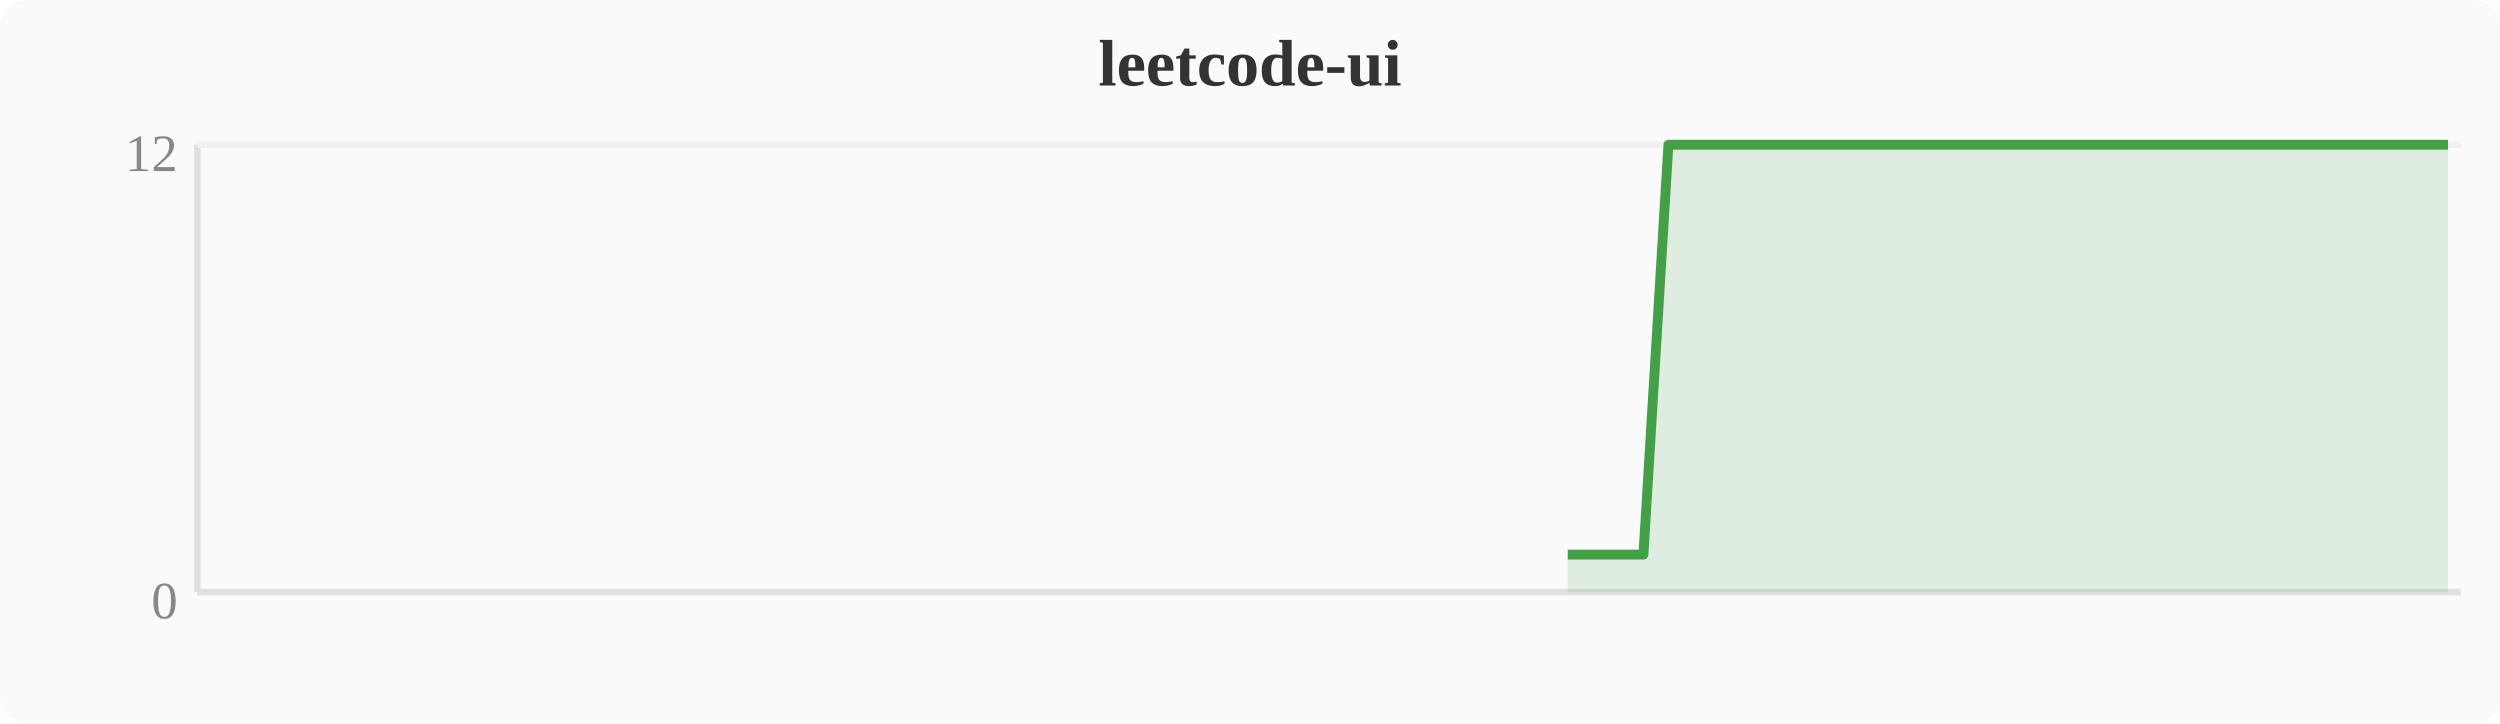
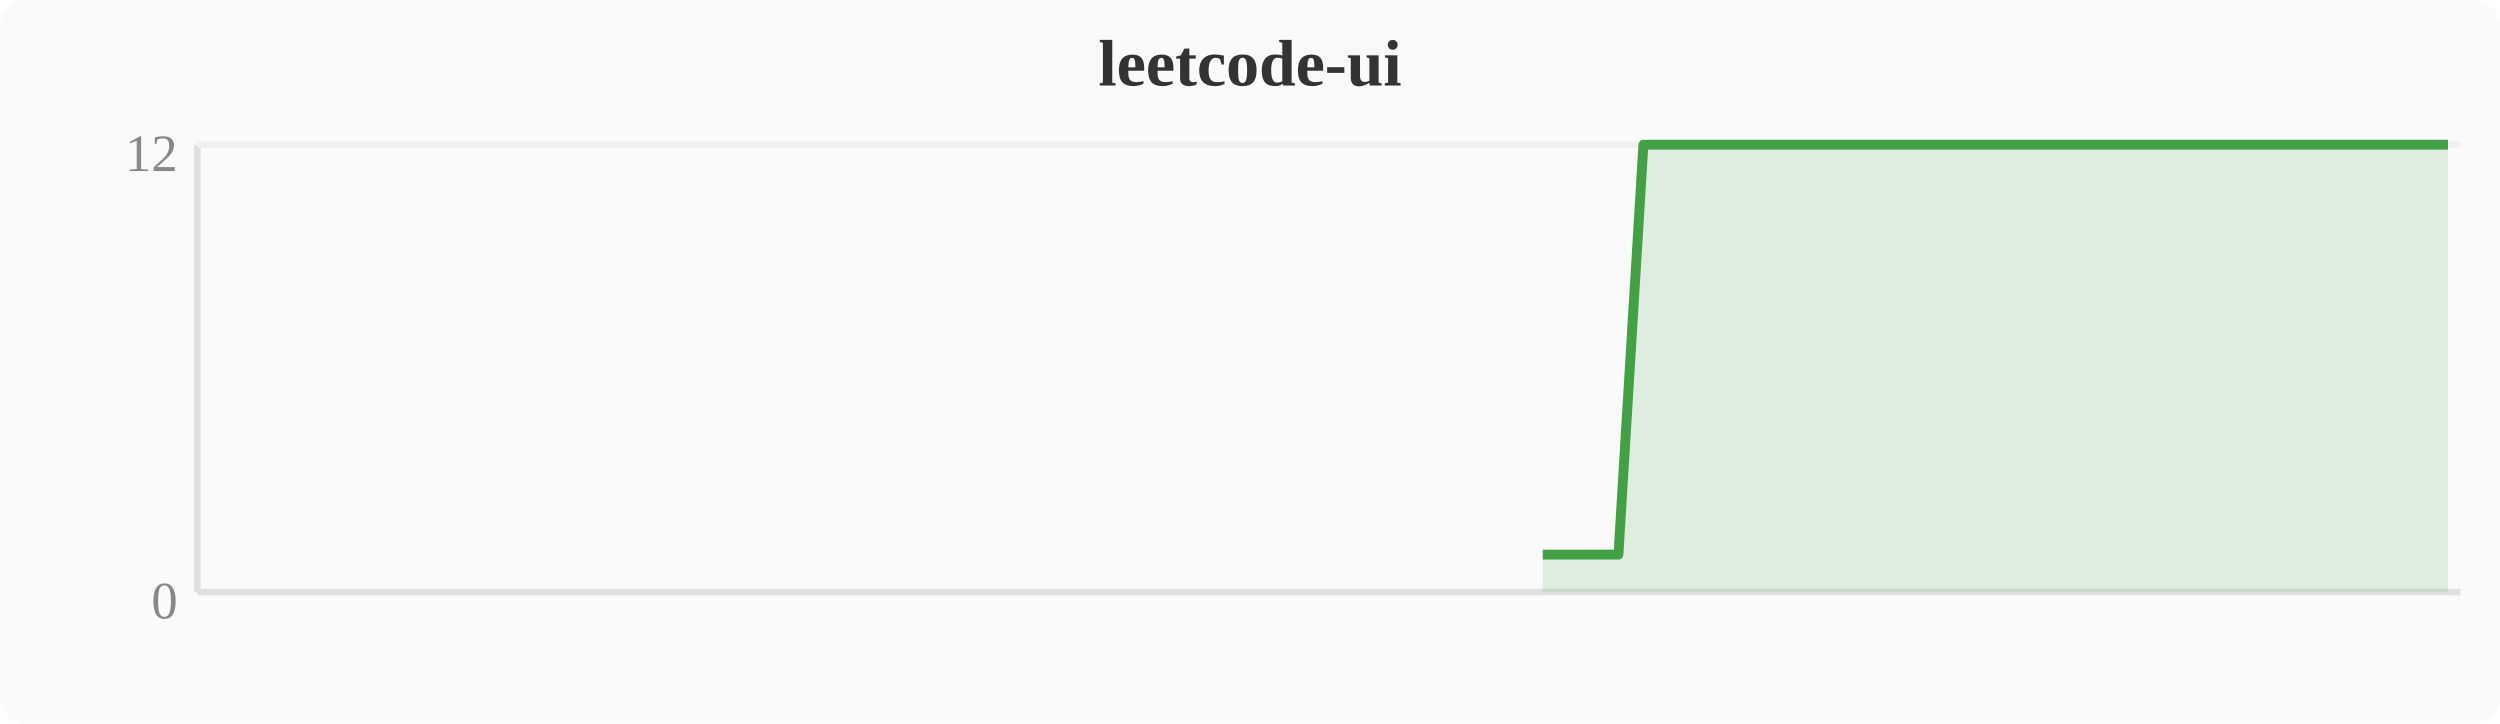
<svg xmlns="http://www.w3.org/2000/svg" width="380" height="110" viewBox="0 0 380 110">
  <rect width="380" height="110" fill="#fafafa" rx="4" />
  <text x="190" y="13" text-anchor="middle" font-size="10" font-weight="bold" fill="#333">leetcode-ui</text>
  <line x1="30" y1="22" x2="30" y2="90" stroke="#e0e0e0" stroke-width="1" />
  <line x1="30" y1="90" x2="374" y2="90" stroke="#e0e0e0" stroke-width="1" />
  <line x1="30" y1="22" x2="374" y2="22" stroke="#f0f0f0" stroke-width="1" />
  <text x="27" y="94" text-anchor="end" font-size="8" fill="#888">0</text>
  <text x="27" y="26" text-anchor="end" font-size="8" fill="#888">12</text>
-   <polygon points="238.3,84.3 242.1,84.3 246.0,84.3 249.8,84.3 253.6,22.0 257.4,22.0 261.2,22.0 265.1,22.0 268.9,22.0 272.7,22.0 276.5,22.0 280.4,22.0 284.2,22.0 288.0,22.0 291.8,22.0 295.6,22.0 299.5,22.0 303.3,22.0 307.1,22.0 310.9,22.0 314.8,22.0 318.6,22.0 322.4,22.0 326.2,22.0 330.0,22.0 333.9,22.0 337.7,22.0 341.5,22.0 345.3,22.0 349.2,22.0 353.0,22.0 356.8,22.0 360.6,22.0 364.4,22.0 368.3,22.0 372.1,22.0 372.1,90 238.3,90" fill="#43a047" opacity="0.15" />
-   <polyline points="238.3,84.3 242.1,84.3 246.0,84.3 249.8,84.3 253.6,22.0 257.4,22.0 261.2,22.0 265.1,22.0 268.9,22.0 272.7,22.0 276.5,22.0 280.4,22.0 284.2,22.0 288.0,22.0 291.8,22.0 295.6,22.0 299.5,22.0 303.3,22.0 307.1,22.0 310.9,22.0 314.8,22.0 318.6,22.0 322.4,22.0 326.2,22.0 330.0,22.0 333.9,22.0 337.7,22.0 341.5,22.0 345.3,22.0 349.2,22.0 353.0,22.0 356.8,22.0 360.6,22.0 364.4,22.0 368.3,22.0 372.1,22.0" fill="none" stroke="#43a047" stroke-width="1.5" stroke-linejoin="round" />
+   <polygon points="234.5,84.3 238.3,84.3 242.1,84.3 246.0,84.3 249.8,22.0 253.6,22.0 257.4,22.0 261.2,22.0 265.1,22.0 268.9,22.0 272.7,22.0 276.5,22.0 280.4,22.0 284.2,22.0 288.0,22.0 291.8,22.0 295.6,22.0 299.5,22.0 303.3,22.0 307.1,22.0 310.9,22.0 314.8,22.0 318.6,22.0 322.4,22.0 326.2,22.0 330.0,22.0 333.9,22.0 337.7,22.0 341.5,22.0 345.3,22.0 349.2,22.0 353.0,22.0 356.8,22.0 360.6,22.0 364.4,22.0 368.3,22.0 372.1,22.0 372.1,90 234.5,90" fill="#43a047" opacity="0.15" />
+   <polyline points="234.5,84.3 238.3,84.3 242.1,84.3 246.0,84.3 249.8,22.0 253.6,22.0 257.4,22.0 261.2,22.0 265.1,22.0 268.9,22.0 272.7,22.0 276.5,22.0 280.4,22.0 284.2,22.0 288.0,22.0 291.8,22.0 295.6,22.0 299.5,22.0 303.3,22.0 307.1,22.0 310.9,22.0 314.8,22.0 318.6,22.0 322.4,22.0 326.2,22.0 330.0,22.0 333.9,22.0 337.7,22.0 341.5,22.0 345.3,22.0 349.2,22.0 353.0,22.0 356.8,22.0 360.6,22.0 364.4,22.0 368.3,22.0 372.1,22.0" fill="none" stroke="#43a047" stroke-width="1.5" stroke-linejoin="round" />
</svg>
